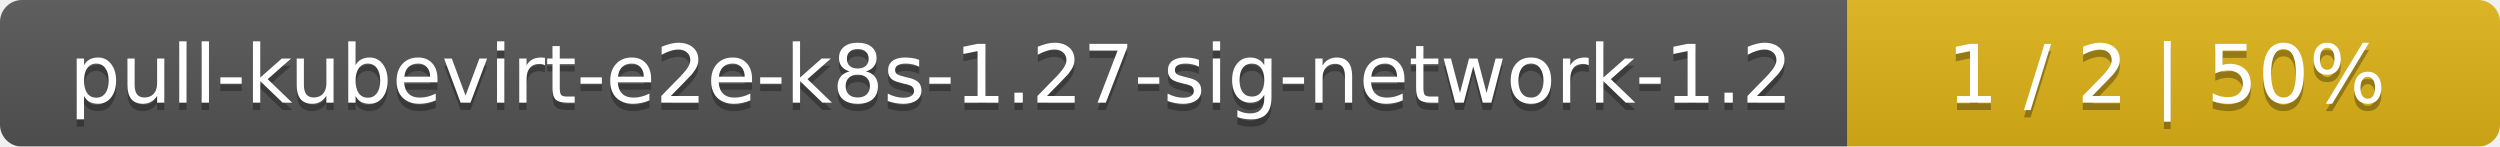
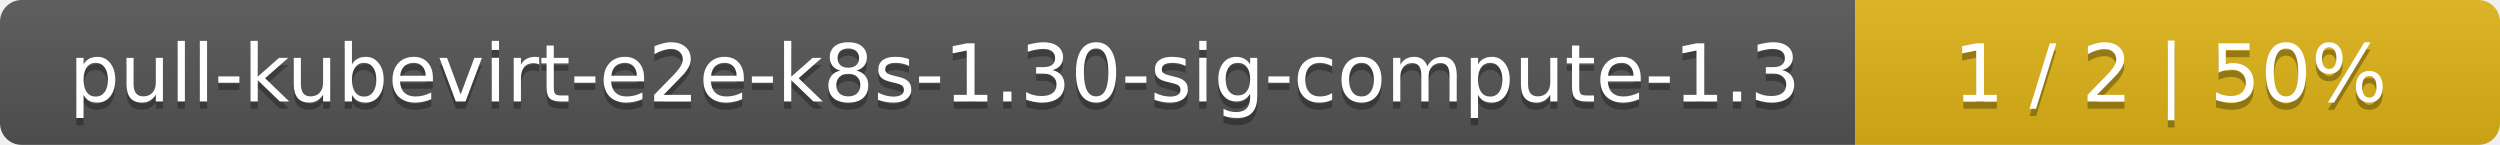
- <svg xmlns="http://www.w3.org/2000/svg" width="341" height="20">
+ <svg xmlns="http://www.w3.org/2000/svg" width="345" height="20">
  <linearGradient id="smooth" x2="0" y2="100%">
    <stop offset="0" stop-color="#bbb" stop-opacity=".1" />
    <stop offset="1" stop-opacity=".1" />
  </linearGradient>
  <mask id="round">
-     <rect width="341" height="20" rx="3" fill="#fff" />
+     <rect width="345" height="20" rx="3" fill="#fff" />
  </mask>
  <g mask="url(#round)">
-     <rect width="252" height="20" fill="#555" />
-     <rect x="252" width="89" height="20" fill="#dfb317" />
-     <rect width="341" height="20" fill="url(#smooth)" />
+     <rect width="256" height="20" fill="#555" />
+     <rect x="256" width="89" height="20" fill="#dfb317" />
+     <rect width="345" height="20" fill="url(#smooth)" />
  </g>
  <g fill="#fff" text-anchor="middle" font-family="DejaVu Sans,Verdana,Geneva,sans-serif" font-size="11">
-     <text x="127" y="15" fill="#010101" fill-opacity=".3">pull-kubevirt-e2e-k8s-1.27-sig-network-1.2</text>
-     <text x="127" y="14">pull-kubevirt-e2e-k8s-1.27-sig-network-1.2</text>
-     <text x="295.5" y="15" fill="#010101" fill-opacity=".3">1 / 2    |    50%</text>
-     <text x="295.5" y="14">1 / 2    |    50%</text>
+     <text x="129" y="15" fill="#010101" fill-opacity=".3">pull-kubevirt-e2e-k8s-1.30-sig-compute-1.3</text>
+     <text x="129" y="14">pull-kubevirt-e2e-k8s-1.30-sig-compute-1.3</text>
+     <text x="299.5" y="15" fill="#010101" fill-opacity=".3">1 / 2    |    50%</text>
+     <text x="299.5" y="14">1 / 2    |    50%</text>
  </g>
</svg>
